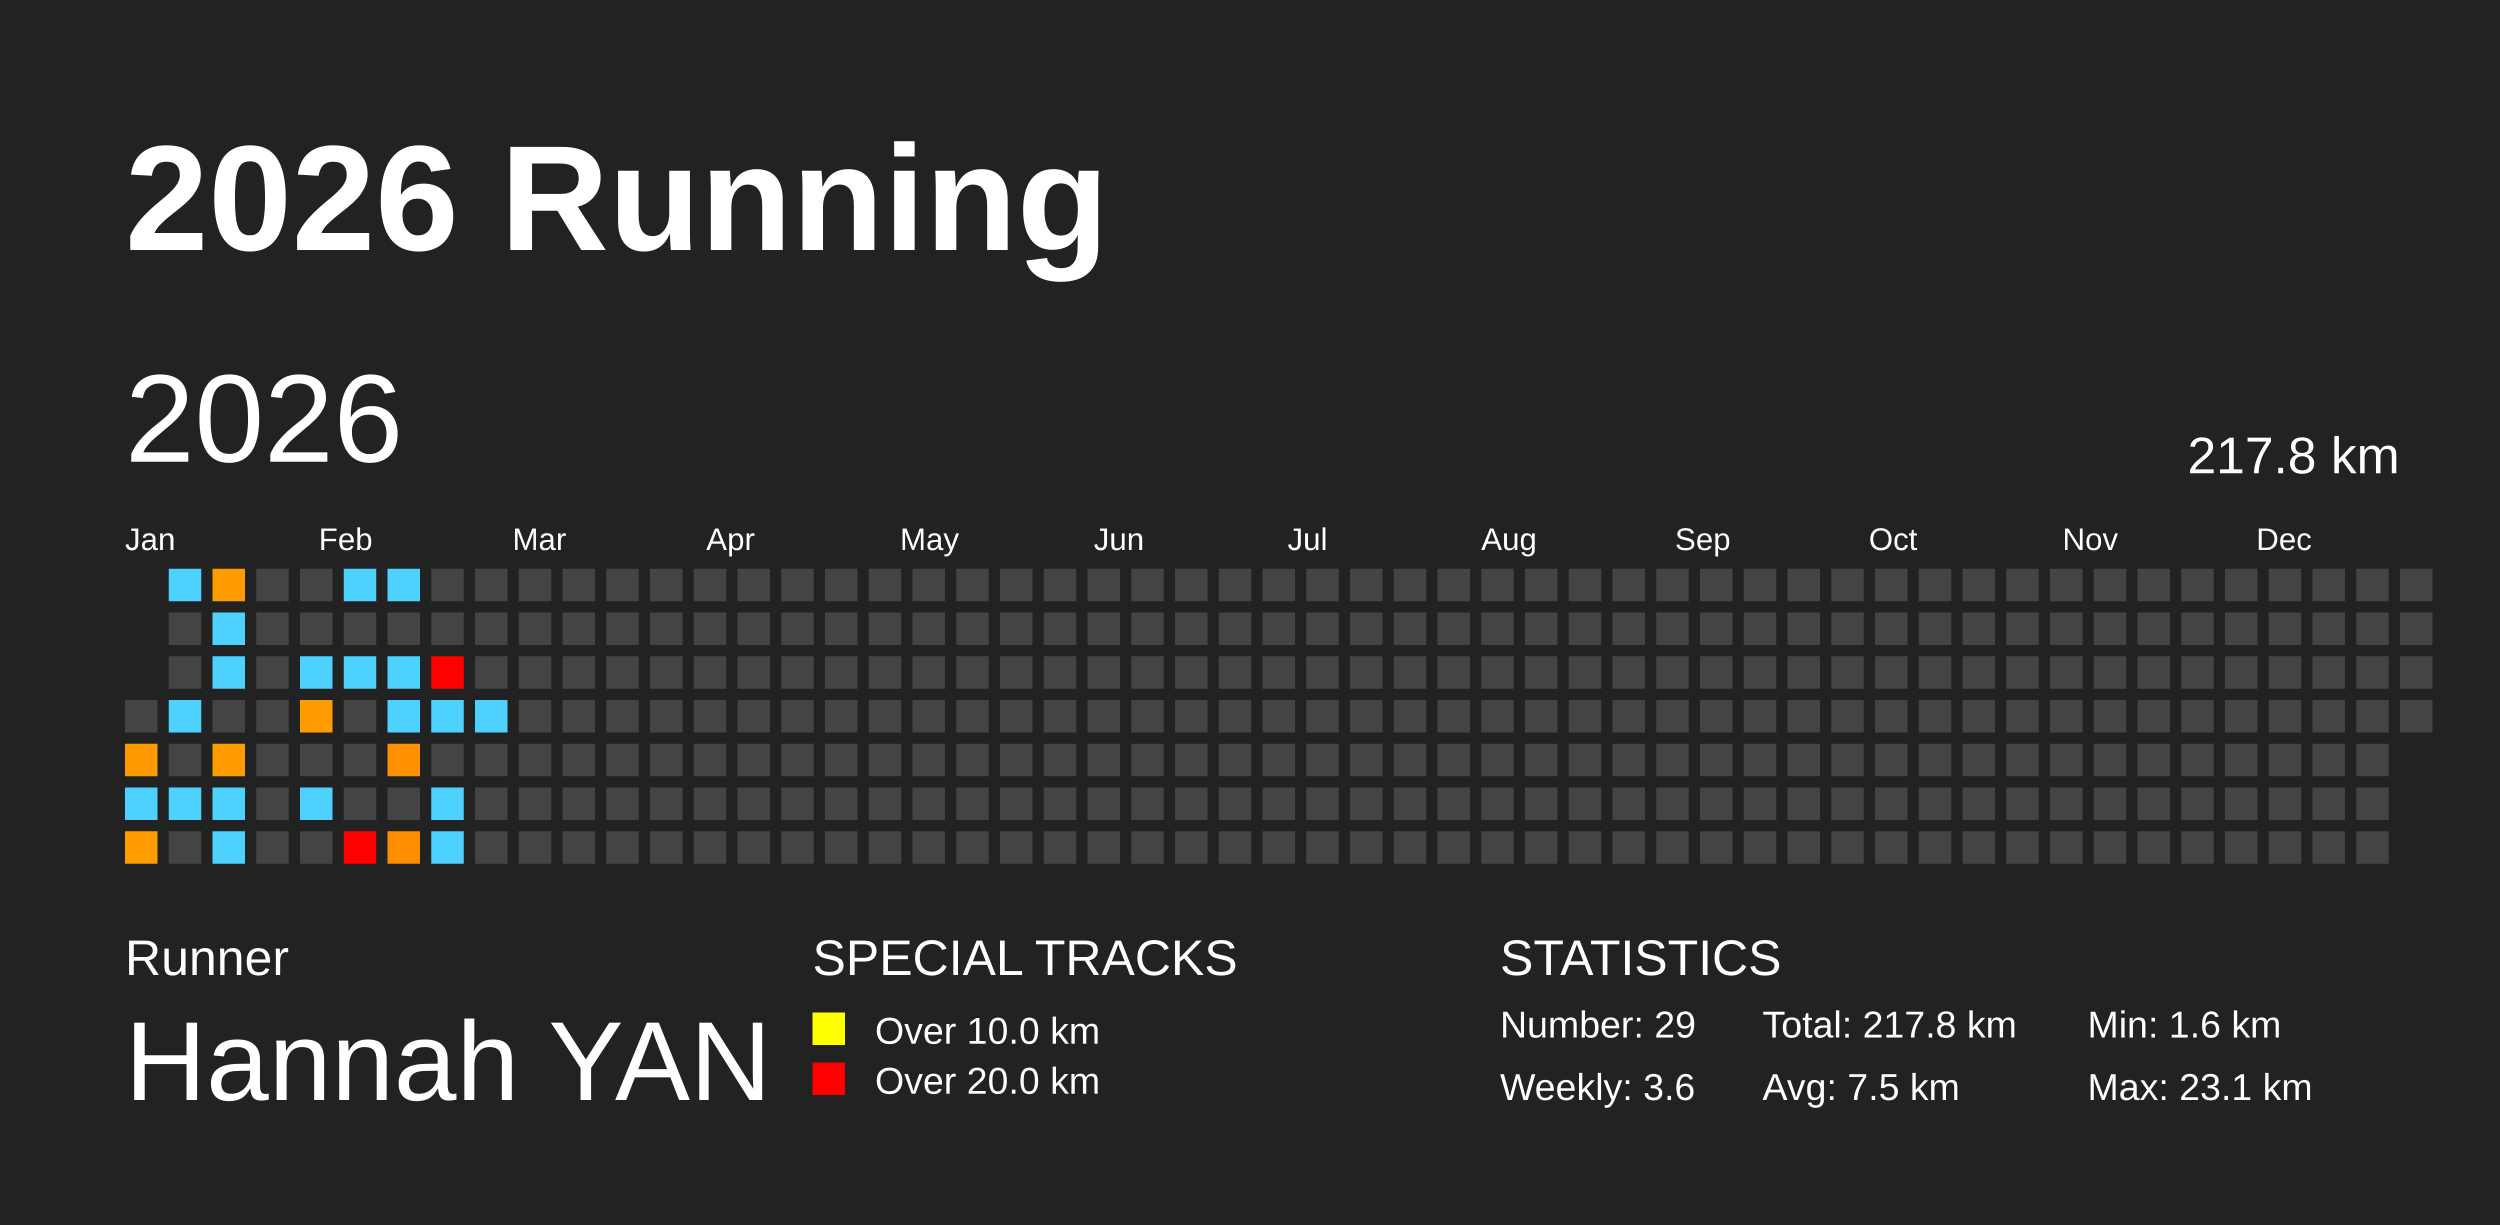
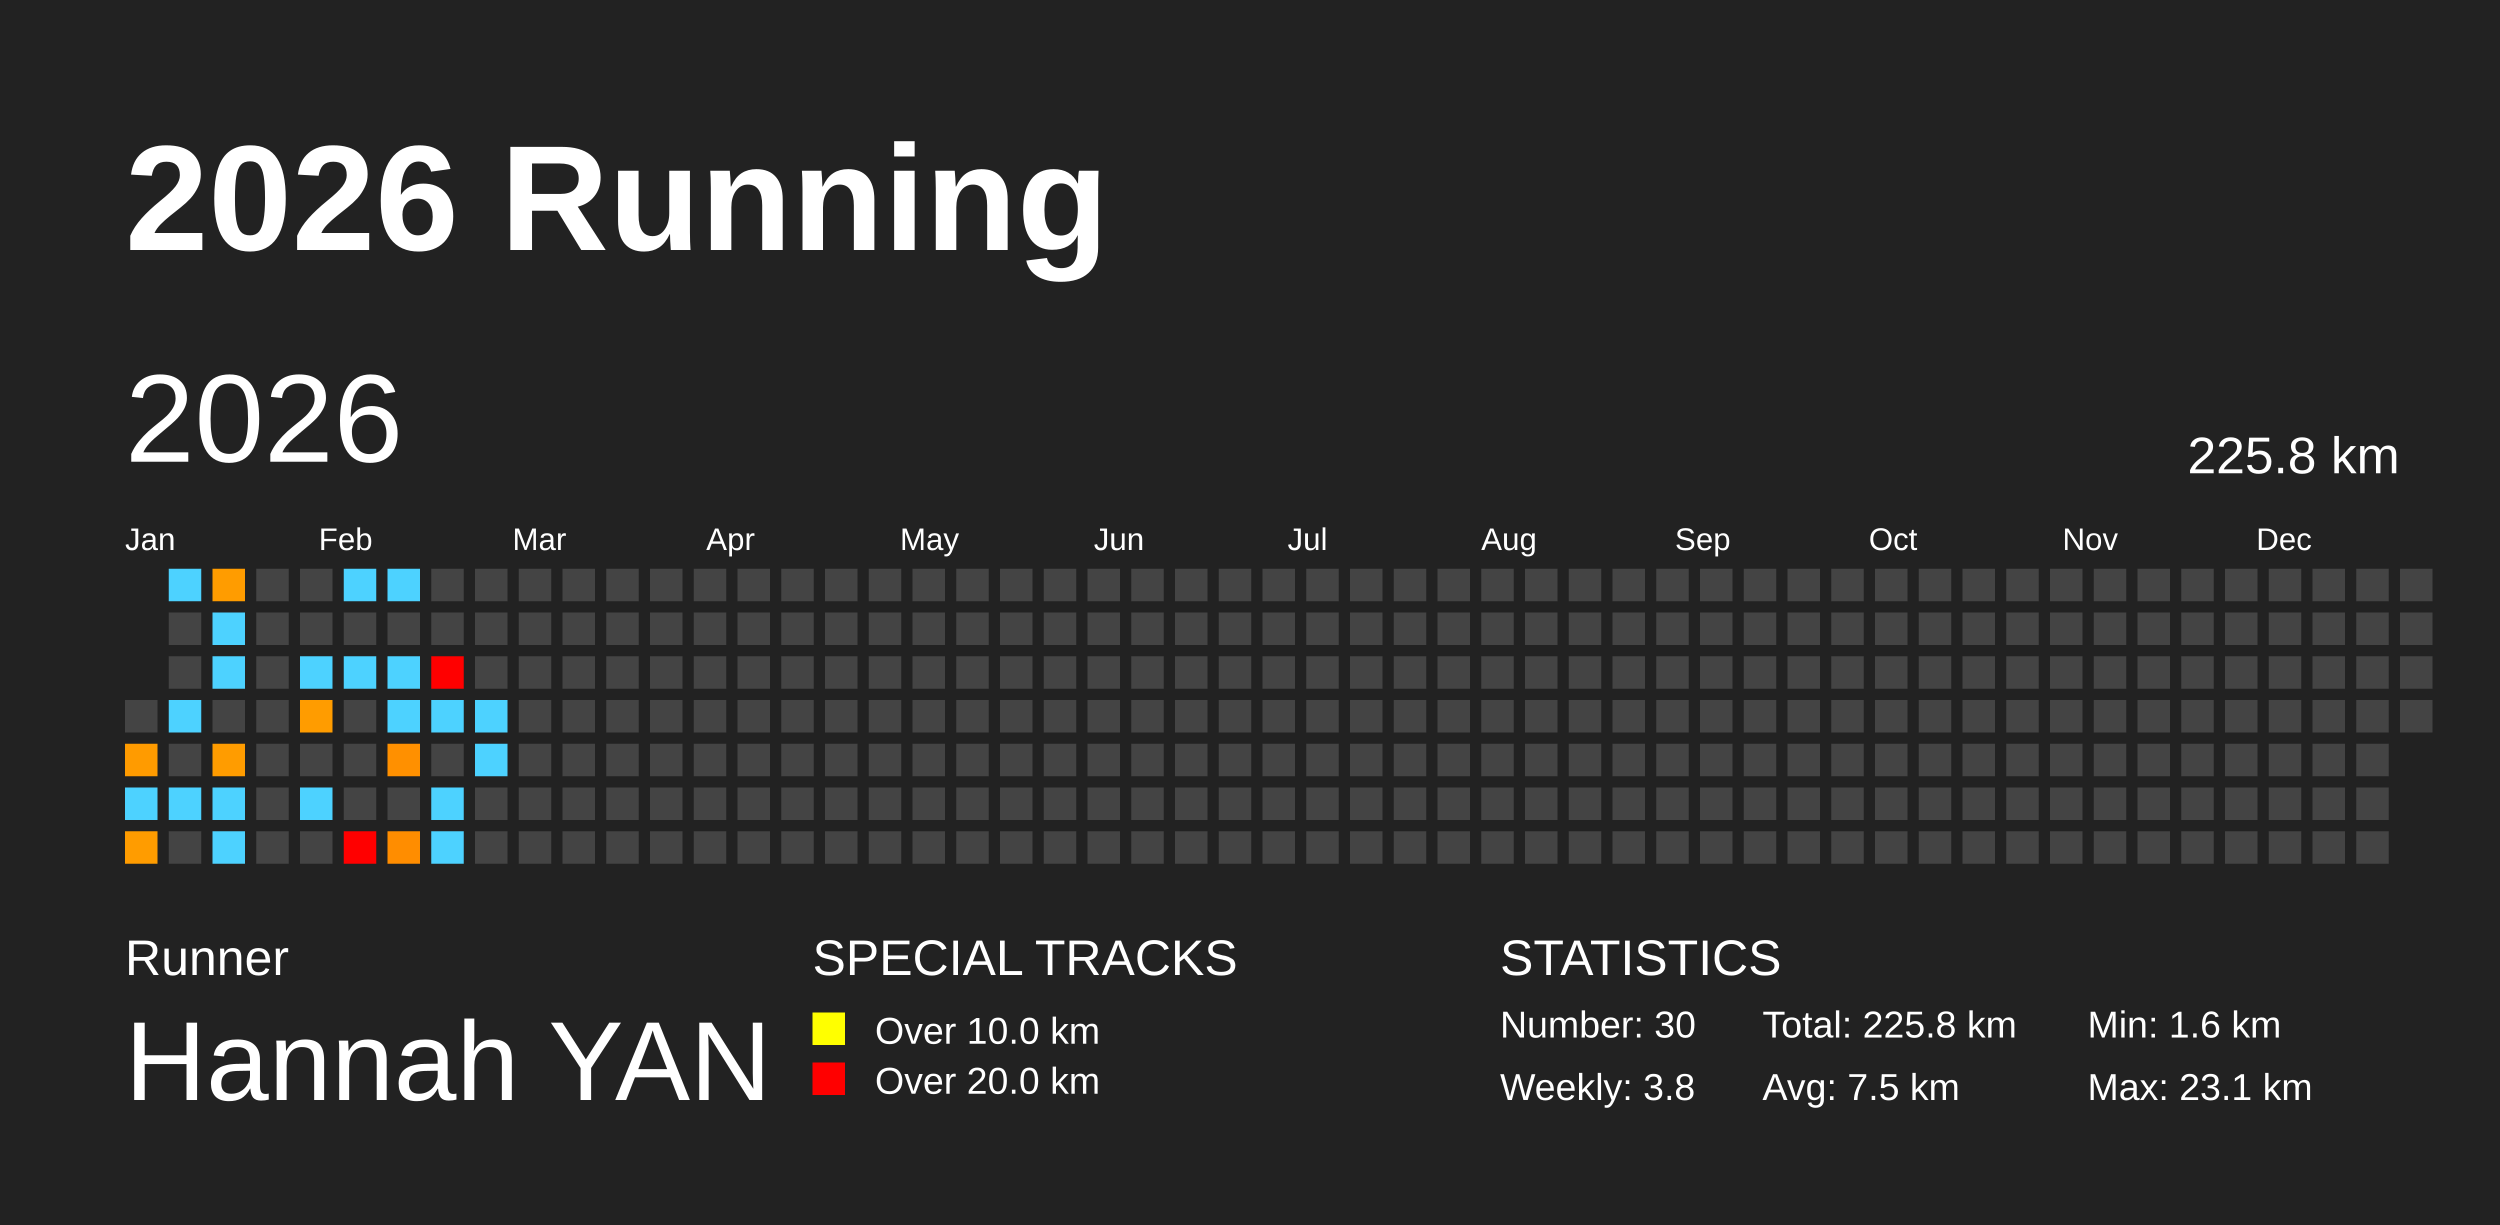
<svg xmlns="http://www.w3.org/2000/svg" baseProfile="full" height="98mm" version="1.1" viewBox="0,0,200,98" width="200mm">
  <defs />
  <rect fill="#222222" height="98" width="200" x="0" y="0" />
  <text fill="#FFFFFF" style="font-size:12px; font-family:Arial; font-weight:bold;" x="10" y="20">2026 Running</text>
  <text fill="#FFFFFF" style="font-size:4px; font-family:Arial" x="10" y="78">Runner</text>
  <text fill="#FFFFFF" style="font-size:9px; font-family:Arial" x="10" y="88">Hannah YAN</text>
  <text fill="#FFFFFF" style="font-size:4px; font-family:Arial" x="65" y="78">SPECIAL TRACKS</text>
  <rect fill="yellow" height="2.6" width="2.6" x="65" y="81" />
  <text fill="#FFFFFF" style="font-size:3px; font-family:Arial" x="70" y="83.5">Over 10.0 km</text>
  <rect fill="red" height="2.6" width="2.6" x="65" y="85" />
  <text fill="#FFFFFF" style="font-size:3px; font-family:Arial" x="70" y="87.5">Over 20.0 km</text>
  <text fill="#FFFFFF" style="font-size:4px; font-family:Arial" x="120" y="78">STATISTICS</text>
-   <text fill="#FFFFFF" style="font-size:3px; font-family:Arial" x="120" y="83">Number: 29</text>
-   <text fill="#FFFFFF" style="font-size:3px; font-family:Arial" x="120" y="88">Weekly: 3.6</text>
-   <text fill="#FFFFFF" style="font-size:3px; font-family:Arial" x="141" y="83">Total: 217.8 km</text>
+   <text fill="#FFFFFF" style="font-size:3px; font-family:Arial" x="120" y="83">Number: 30</text>
+   <text fill="#FFFFFF" style="font-size:3px; font-family:Arial" x="120" y="88">Weekly: 3.8</text>
+   <text fill="#FFFFFF" style="font-size:3px; font-family:Arial" x="141" y="83">Total: 225.8 km</text>
  <text fill="#FFFFFF" style="font-size:3px; font-family:Arial" x="141" y="88">Avg: 7.5 km</text>
  <text fill="#FFFFFF" style="font-size:3px; font-family:Arial" x="167" y="83">Min: 1.6 km</text>
  <text fill="#FFFFFF" style="font-size:3px; font-family:Arial" x="167" y="88">Max: 23.1 km</text>
  <text dominant-baseline="hanging" fill="#FFFFFF" style="font-size:10.0px; font-family:Arial;" x="10" y="30">2026</text>
-   <text dominant-baseline="hanging" fill="#FFFFFF" style="font-size:4.125px; font-family:Arial;" x="175" y="35">217.8 km</text>
+   <text dominant-baseline="hanging" fill="#FFFFFF" style="font-size:4.125px; font-family:Arial;" x="175" y="35">225.8 km</text>
  <text fill="#FFFFFF" style="font-size:2.5px; font-family:Arial" x="10.0" y="44">Jan</text>
  <text fill="#FFFFFF" style="font-size:2.5px; font-family:Arial" x="25.5" y="44">Feb</text>
  <text fill="#FFFFFF" style="font-size:2.5px; font-family:Arial" x="41.0" y="44">Mar</text>
  <text fill="#FFFFFF" style="font-size:2.5px; font-family:Arial" x="56.5" y="44">Apr</text>
  <text fill="#FFFFFF" style="font-size:2.5px; font-family:Arial" x="72.0" y="44">May</text>
  <text fill="#FFFFFF" style="font-size:2.5px; font-family:Arial" x="87.5" y="44">Jun</text>
  <text fill="#FFFFFF" style="font-size:2.5px; font-family:Arial" x="103.0" y="44">Jul</text>
  <text fill="#FFFFFF" style="font-size:2.5px; font-family:Arial" x="118.5" y="44">Aug</text>
  <text fill="#FFFFFF" style="font-size:2.5px; font-family:Arial" x="134.0" y="44">Sep</text>
  <text fill="#FFFFFF" style="font-size:2.5px; font-family:Arial" x="149.5" y="44">Oct</text>
  <text fill="#FFFFFF" style="font-size:2.5px; font-family:Arial" x="165.0" y="44">Nov</text>
  <text fill="#FFFFFF" style="font-size:2.5px; font-family:Arial" x="180.5" y="44">Dec</text>
  <rect fill="#444444" height="2.6" width="2.6" x="10.0" y="56.0" />
  <rect fill="#ff9b00" height="2.6" width="2.6" x="10.0" y="59.5" />
  <rect fill="#4dd2ff" height="2.6" width="2.6" x="10.0" y="63.0" />
  <rect fill="#ff9c00" height="2.6" width="2.6" x="10.0" y="66.5" />
  <rect fill="#4dd2ff" height="2.6" width="2.6" x="13.5" y="45.5" />
  <rect fill="#444444" height="2.6" width="2.6" x="13.5" y="49.0" />
  <rect fill="#444444" height="2.6" width="2.6" x="13.5" y="52.5" />
  <rect fill="#4dd2ff" height="2.6" width="2.6" x="13.5" y="56.0" />
  <rect fill="#444444" height="2.6" width="2.6" x="13.5" y="59.5" />
  <rect fill="#4dd2ff" height="2.6" width="2.6" x="13.5" y="63.0" />
  <rect fill="#444444" height="2.6" width="2.6" x="13.5" y="66.5" />
  <rect fill="#ff9c00" height="2.6" width="2.6" x="17.0" y="45.5" />
  <rect fill="#4dd2ff" height="2.6" width="2.6" x="17.0" y="49.0" />
  <rect fill="#4dd2ff" height="2.6" width="2.6" x="17.0" y="52.5" />
  <rect fill="#444444" height="2.6" width="2.6" x="17.0" y="56.0" />
  <rect fill="#ff9c00" height="2.6" width="2.6" x="17.0" y="59.5" />
  <rect fill="#4dd2ff" height="2.6" width="2.6" x="17.0" y="63.0" />
  <rect fill="#4dd2ff" height="2.6" width="2.6" x="17.0" y="66.5" />
  <rect fill="#444444" height="2.6" width="2.6" x="20.5" y="45.5" />
  <rect fill="#444444" height="2.6" width="2.6" x="20.5" y="49.0" />
  <rect fill="#444444" height="2.6" width="2.6" x="20.5" y="52.5" />
  <rect fill="#444444" height="2.6" width="2.6" x="20.5" y="56.0" />
  <rect fill="#444444" height="2.6" width="2.6" x="20.5" y="59.5" />
  <rect fill="#444444" height="2.6" width="2.6" x="20.5" y="63.0" />
  <rect fill="#444444" height="2.6" width="2.6" x="20.5" y="66.5" />
  <rect fill="#444444" height="2.6" width="2.6" x="24.0" y="45.5" />
  <rect fill="#444444" height="2.6" width="2.6" x="24.0" y="49.0" />
  <rect fill="#4dd2ff" height="2.6" width="2.6" x="24.0" y="52.5" />
  <rect fill="#ff9c00" height="2.6" width="2.6" x="24.0" y="56.0" />
  <rect fill="#444444" height="2.6" width="2.6" x="24.0" y="59.5" />
  <rect fill="#4dd2ff" height="2.6" width="2.6" x="24.0" y="63.0" />
  <rect fill="#444444" height="2.6" width="2.6" x="24.0" y="66.5" />
  <rect fill="#4dd2ff" height="2.6" width="2.6" x="27.5" y="45.5" />
  <rect fill="#444444" height="2.6" width="2.6" x="27.5" y="49.0" />
  <rect fill="#4dd2ff" height="2.6" width="2.6" x="27.5" y="52.5" />
  <rect fill="#444444" height="2.6" width="2.6" x="27.5" y="56.0" />
  <rect fill="#444444" height="2.6" width="2.6" x="27.5" y="59.5" />
  <rect fill="#444444" height="2.6" width="2.6" x="27.5" y="63.0" />
  <rect fill="red" height="2.6" width="2.6" x="27.5" y="66.5" />
  <rect fill="#4dd2ff" height="2.6" width="2.6" x="31.0" y="45.5" />
  <rect fill="#444444" height="2.6" width="2.6" x="31.0" y="49.0" />
  <rect fill="#4dd2ff" height="2.6" width="2.6" x="31.0" y="52.5" />
  <rect fill="#4dd2ff" height="2.6" width="2.6" x="31.0" y="56.0" />
  <rect fill="#ff9000" height="2.6" width="2.6" x="31.0" y="59.5" />
  <rect fill="#444444" height="2.6" width="2.6" x="31.0" y="63.0" />
  <rect fill="#ff8d00" height="2.6" width="2.6" x="31.0" y="66.5" />
  <rect fill="#444444" height="2.6" width="2.6" x="34.5" y="45.5" />
  <rect fill="#444444" height="2.6" width="2.6" x="34.5" y="49.0" />
  <rect fill="red" height="2.6" width="2.6" x="34.5" y="52.5" />
  <rect fill="#4dd2ff" height="2.6" width="2.6" x="34.5" y="56.0" />
  <rect fill="#444444" height="2.6" width="2.6" x="34.5" y="59.5" />
  <rect fill="#4dd2ff" height="2.6" width="2.6" x="34.5" y="63.0" />
  <rect fill="#4dd2ff" height="2.6" width="2.6" x="34.5" y="66.5" />
  <rect fill="#444444" height="2.6" width="2.6" x="38.0" y="45.5" />
  <rect fill="#444444" height="2.6" width="2.6" x="38.0" y="49.0" />
  <rect fill="#444444" height="2.6" width="2.6" x="38.0" y="52.5" />
  <rect fill="#4dd2ff" height="2.6" width="2.6" x="38.0" y="56.0" />
-   <rect fill="#444444" height="2.6" width="2.6" x="38.0" y="59.5" />
+   <rect fill="#4dd2ff" height="2.6" width="2.6" x="38.0" y="59.5" />
  <rect fill="#444444" height="2.6" width="2.6" x="38.0" y="63.0" />
  <rect fill="#444444" height="2.6" width="2.6" x="38.0" y="66.5" />
  <rect fill="#444444" height="2.6" width="2.6" x="41.5" y="45.5" />
  <rect fill="#444444" height="2.6" width="2.6" x="41.5" y="49.0" />
  <rect fill="#444444" height="2.6" width="2.6" x="41.5" y="52.5" />
  <rect fill="#444444" height="2.6" width="2.6" x="41.5" y="56.0" />
  <rect fill="#444444" height="2.6" width="2.6" x="41.5" y="59.5" />
  <rect fill="#444444" height="2.6" width="2.6" x="41.5" y="63.0" />
  <rect fill="#444444" height="2.6" width="2.6" x="41.5" y="66.5" />
  <rect fill="#444444" height="2.6" width="2.6" x="45.0" y="45.5" />
  <rect fill="#444444" height="2.6" width="2.6" x="45.0" y="49.0" />
  <rect fill="#444444" height="2.6" width="2.6" x="45.0" y="52.5" />
  <rect fill="#444444" height="2.6" width="2.6" x="45.0" y="56.0" />
  <rect fill="#444444" height="2.6" width="2.6" x="45.0" y="59.5" />
  <rect fill="#444444" height="2.6" width="2.6" x="45.0" y="63.0" />
  <rect fill="#444444" height="2.6" width="2.6" x="45.0" y="66.5" />
  <rect fill="#444444" height="2.6" width="2.6" x="48.5" y="45.5" />
  <rect fill="#444444" height="2.6" width="2.6" x="48.5" y="49.0" />
  <rect fill="#444444" height="2.6" width="2.6" x="48.5" y="52.5" />
  <rect fill="#444444" height="2.6" width="2.6" x="48.5" y="56.0" />
  <rect fill="#444444" height="2.6" width="2.6" x="48.5" y="59.5" />
  <rect fill="#444444" height="2.6" width="2.6" x="48.5" y="63.0" />
  <rect fill="#444444" height="2.6" width="2.6" x="48.5" y="66.5" />
  <rect fill="#444444" height="2.6" width="2.6" x="52.0" y="45.5" />
  <rect fill="#444444" height="2.6" width="2.6" x="52.0" y="49.0" />
  <rect fill="#444444" height="2.6" width="2.6" x="52.0" y="52.5" />
  <rect fill="#444444" height="2.6" width="2.6" x="52.0" y="56.0" />
  <rect fill="#444444" height="2.6" width="2.6" x="52.0" y="59.5" />
  <rect fill="#444444" height="2.6" width="2.6" x="52.0" y="63.0" />
  <rect fill="#444444" height="2.6" width="2.6" x="52.0" y="66.5" />
  <rect fill="#444444" height="2.6" width="2.6" x="55.5" y="45.5" />
  <rect fill="#444444" height="2.6" width="2.6" x="55.5" y="49.0" />
  <rect fill="#444444" height="2.6" width="2.6" x="55.5" y="52.5" />
  <rect fill="#444444" height="2.6" width="2.6" x="55.5" y="56.0" />
  <rect fill="#444444" height="2.6" width="2.6" x="55.5" y="59.5" />
  <rect fill="#444444" height="2.6" width="2.6" x="55.5" y="63.0" />
  <rect fill="#444444" height="2.6" width="2.6" x="55.5" y="66.5" />
  <rect fill="#444444" height="2.6" width="2.6" x="59.0" y="45.5" />
  <rect fill="#444444" height="2.6" width="2.6" x="59.0" y="49.0" />
  <rect fill="#444444" height="2.6" width="2.6" x="59.0" y="52.5" />
  <rect fill="#444444" height="2.6" width="2.6" x="59.0" y="56.0" />
  <rect fill="#444444" height="2.6" width="2.6" x="59.0" y="59.5" />
  <rect fill="#444444" height="2.6" width="2.6" x="59.0" y="63.0" />
  <rect fill="#444444" height="2.6" width="2.6" x="59.0" y="66.5" />
  <rect fill="#444444" height="2.6" width="2.6" x="62.5" y="45.5" />
  <rect fill="#444444" height="2.6" width="2.6" x="62.5" y="49.0" />
  <rect fill="#444444" height="2.6" width="2.6" x="62.5" y="52.5" />
  <rect fill="#444444" height="2.6" width="2.6" x="62.5" y="56.0" />
  <rect fill="#444444" height="2.6" width="2.6" x="62.5" y="59.5" />
  <rect fill="#444444" height="2.6" width="2.6" x="62.5" y="63.0" />
  <rect fill="#444444" height="2.6" width="2.6" x="62.5" y="66.5" />
  <rect fill="#444444" height="2.6" width="2.6" x="66.0" y="45.5" />
  <rect fill="#444444" height="2.6" width="2.6" x="66.0" y="49.0" />
  <rect fill="#444444" height="2.6" width="2.6" x="66.0" y="52.5" />
  <rect fill="#444444" height="2.6" width="2.6" x="66.0" y="56.0" />
  <rect fill="#444444" height="2.6" width="2.6" x="66.0" y="59.5" />
  <rect fill="#444444" height="2.6" width="2.6" x="66.0" y="63.0" />
  <rect fill="#444444" height="2.6" width="2.6" x="66.0" y="66.5" />
  <rect fill="#444444" height="2.6" width="2.6" x="69.5" y="45.5" />
  <rect fill="#444444" height="2.6" width="2.6" x="69.5" y="49.0" />
  <rect fill="#444444" height="2.6" width="2.6" x="69.5" y="52.5" />
  <rect fill="#444444" height="2.6" width="2.6" x="69.5" y="56.0" />
  <rect fill="#444444" height="2.6" width="2.6" x="69.5" y="59.5" />
  <rect fill="#444444" height="2.6" width="2.6" x="69.5" y="63.0" />
  <rect fill="#444444" height="2.6" width="2.6" x="69.5" y="66.5" />
  <rect fill="#444444" height="2.6" width="2.6" x="73.0" y="45.5" />
  <rect fill="#444444" height="2.6" width="2.6" x="73.0" y="49.0" />
  <rect fill="#444444" height="2.6" width="2.6" x="73.0" y="52.5" />
  <rect fill="#444444" height="2.6" width="2.6" x="73.0" y="56.0" />
  <rect fill="#444444" height="2.6" width="2.6" x="73.0" y="59.5" />
  <rect fill="#444444" height="2.6" width="2.6" x="73.0" y="63.0" />
  <rect fill="#444444" height="2.6" width="2.6" x="73.0" y="66.5" />
  <rect fill="#444444" height="2.6" width="2.6" x="76.5" y="45.5" />
  <rect fill="#444444" height="2.6" width="2.6" x="76.5" y="49.0" />
  <rect fill="#444444" height="2.6" width="2.6" x="76.5" y="52.5" />
  <rect fill="#444444" height="2.6" width="2.6" x="76.5" y="56.0" />
  <rect fill="#444444" height="2.6" width="2.6" x="76.5" y="59.5" />
  <rect fill="#444444" height="2.6" width="2.6" x="76.5" y="63.0" />
  <rect fill="#444444" height="2.6" width="2.6" x="76.5" y="66.5" />
  <rect fill="#444444" height="2.6" width="2.6" x="80.0" y="45.5" />
  <rect fill="#444444" height="2.6" width="2.6" x="80.0" y="49.0" />
  <rect fill="#444444" height="2.6" width="2.6" x="80.0" y="52.5" />
  <rect fill="#444444" height="2.6" width="2.6" x="80.0" y="56.0" />
  <rect fill="#444444" height="2.6" width="2.6" x="80.0" y="59.5" />
  <rect fill="#444444" height="2.6" width="2.6" x="80.0" y="63.0" />
  <rect fill="#444444" height="2.6" width="2.6" x="80.0" y="66.5" />
  <rect fill="#444444" height="2.6" width="2.6" x="83.5" y="45.5" />
  <rect fill="#444444" height="2.6" width="2.6" x="83.5" y="49.0" />
  <rect fill="#444444" height="2.6" width="2.6" x="83.5" y="52.5" />
  <rect fill="#444444" height="2.6" width="2.6" x="83.5" y="56.0" />
  <rect fill="#444444" height="2.6" width="2.6" x="83.5" y="59.5" />
  <rect fill="#444444" height="2.6" width="2.6" x="83.5" y="63.0" />
  <rect fill="#444444" height="2.6" width="2.6" x="83.5" y="66.5" />
  <rect fill="#444444" height="2.6" width="2.6" x="87.0" y="45.5" />
  <rect fill="#444444" height="2.6" width="2.6" x="87.0" y="49.0" />
  <rect fill="#444444" height="2.6" width="2.6" x="87.0" y="52.5" />
  <rect fill="#444444" height="2.6" width="2.6" x="87.0" y="56.0" />
  <rect fill="#444444" height="2.6" width="2.6" x="87.0" y="59.5" />
  <rect fill="#444444" height="2.6" width="2.6" x="87.0" y="63.0" />
  <rect fill="#444444" height="2.6" width="2.6" x="87.0" y="66.5" />
  <rect fill="#444444" height="2.6" width="2.6" x="90.5" y="45.5" />
  <rect fill="#444444" height="2.6" width="2.6" x="90.5" y="49.0" />
  <rect fill="#444444" height="2.6" width="2.6" x="90.5" y="52.5" />
  <rect fill="#444444" height="2.6" width="2.6" x="90.5" y="56.0" />
  <rect fill="#444444" height="2.6" width="2.6" x="90.5" y="59.5" />
  <rect fill="#444444" height="2.6" width="2.6" x="90.5" y="63.0" />
  <rect fill="#444444" height="2.6" width="2.6" x="90.5" y="66.5" />
  <rect fill="#444444" height="2.6" width="2.6" x="94.0" y="45.5" />
  <rect fill="#444444" height="2.6" width="2.6" x="94.0" y="49.0" />
  <rect fill="#444444" height="2.6" width="2.6" x="94.0" y="52.5" />
  <rect fill="#444444" height="2.6" width="2.6" x="94.0" y="56.0" />
  <rect fill="#444444" height="2.6" width="2.6" x="94.0" y="59.5" />
  <rect fill="#444444" height="2.6" width="2.6" x="94.0" y="63.0" />
  <rect fill="#444444" height="2.6" width="2.6" x="94.0" y="66.5" />
  <rect fill="#444444" height="2.6" width="2.6" x="97.5" y="45.5" />
  <rect fill="#444444" height="2.6" width="2.6" x="97.5" y="49.0" />
  <rect fill="#444444" height="2.6" width="2.6" x="97.5" y="52.5" />
  <rect fill="#444444" height="2.6" width="2.6" x="97.5" y="56.0" />
  <rect fill="#444444" height="2.6" width="2.6" x="97.5" y="59.5" />
  <rect fill="#444444" height="2.6" width="2.6" x="97.5" y="63.0" />
  <rect fill="#444444" height="2.6" width="2.6" x="97.5" y="66.5" />
  <rect fill="#444444" height="2.6" width="2.6" x="101.0" y="45.5" />
  <rect fill="#444444" height="2.6" width="2.6" x="101.0" y="49.0" />
  <rect fill="#444444" height="2.6" width="2.6" x="101.0" y="52.5" />
  <rect fill="#444444" height="2.6" width="2.6" x="101.0" y="56.0" />
  <rect fill="#444444" height="2.6" width="2.6" x="101.0" y="59.5" />
  <rect fill="#444444" height="2.6" width="2.6" x="101.0" y="63.0" />
  <rect fill="#444444" height="2.6" width="2.6" x="101.0" y="66.5" />
  <rect fill="#444444" height="2.6" width="2.6" x="104.5" y="45.5" />
  <rect fill="#444444" height="2.6" width="2.6" x="104.5" y="49.0" />
  <rect fill="#444444" height="2.6" width="2.6" x="104.5" y="52.5" />
  <rect fill="#444444" height="2.6" width="2.6" x="104.5" y="56.0" />
  <rect fill="#444444" height="2.6" width="2.6" x="104.5" y="59.5" />
  <rect fill="#444444" height="2.6" width="2.6" x="104.5" y="63.0" />
  <rect fill="#444444" height="2.6" width="2.6" x="104.5" y="66.5" />
  <rect fill="#444444" height="2.6" width="2.6" x="108.0" y="45.5" />
  <rect fill="#444444" height="2.6" width="2.6" x="108.0" y="49.0" />
  <rect fill="#444444" height="2.6" width="2.6" x="108.0" y="52.5" />
  <rect fill="#444444" height="2.6" width="2.6" x="108.0" y="56.0" />
  <rect fill="#444444" height="2.6" width="2.6" x="108.0" y="59.5" />
  <rect fill="#444444" height="2.6" width="2.6" x="108.0" y="63.0" />
  <rect fill="#444444" height="2.6" width="2.6" x="108.0" y="66.5" />
  <rect fill="#444444" height="2.6" width="2.6" x="111.5" y="45.5" />
  <rect fill="#444444" height="2.6" width="2.6" x="111.5" y="49.0" />
  <rect fill="#444444" height="2.6" width="2.6" x="111.5" y="52.5" />
  <rect fill="#444444" height="2.6" width="2.6" x="111.5" y="56.0" />
  <rect fill="#444444" height="2.6" width="2.6" x="111.5" y="59.5" />
  <rect fill="#444444" height="2.6" width="2.6" x="111.5" y="63.0" />
  <rect fill="#444444" height="2.6" width="2.6" x="111.5" y="66.5" />
  <rect fill="#444444" height="2.6" width="2.6" x="115.0" y="45.5" />
  <rect fill="#444444" height="2.6" width="2.6" x="115.0" y="49.0" />
  <rect fill="#444444" height="2.6" width="2.6" x="115.0" y="52.5" />
  <rect fill="#444444" height="2.6" width="2.6" x="115.0" y="56.0" />
  <rect fill="#444444" height="2.6" width="2.6" x="115.0" y="59.5" />
  <rect fill="#444444" height="2.6" width="2.6" x="115.0" y="63.0" />
  <rect fill="#444444" height="2.6" width="2.6" x="115.0" y="66.5" />
  <rect fill="#444444" height="2.6" width="2.6" x="118.5" y="45.5" />
  <rect fill="#444444" height="2.6" width="2.6" x="118.5" y="49.0" />
  <rect fill="#444444" height="2.6" width="2.6" x="118.5" y="52.5" />
  <rect fill="#444444" height="2.6" width="2.6" x="118.5" y="56.0" />
  <rect fill="#444444" height="2.6" width="2.6" x="118.5" y="59.5" />
  <rect fill="#444444" height="2.6" width="2.6" x="118.5" y="63.0" />
  <rect fill="#444444" height="2.6" width="2.6" x="118.5" y="66.5" />
  <rect fill="#444444" height="2.6" width="2.6" x="122.0" y="45.5" />
  <rect fill="#444444" height="2.6" width="2.6" x="122.0" y="49.0" />
  <rect fill="#444444" height="2.6" width="2.6" x="122.0" y="52.5" />
  <rect fill="#444444" height="2.6" width="2.6" x="122.0" y="56.0" />
  <rect fill="#444444" height="2.6" width="2.6" x="122.0" y="59.5" />
  <rect fill="#444444" height="2.6" width="2.6" x="122.0" y="63.0" />
  <rect fill="#444444" height="2.6" width="2.6" x="122.0" y="66.5" />
  <rect fill="#444444" height="2.6" width="2.6" x="125.5" y="45.5" />
  <rect fill="#444444" height="2.6" width="2.6" x="125.5" y="49.0" />
  <rect fill="#444444" height="2.6" width="2.6" x="125.5" y="52.5" />
  <rect fill="#444444" height="2.6" width="2.6" x="125.5" y="56.0" />
  <rect fill="#444444" height="2.6" width="2.6" x="125.5" y="59.5" />
  <rect fill="#444444" height="2.6" width="2.6" x="125.5" y="63.0" />
  <rect fill="#444444" height="2.6" width="2.6" x="125.5" y="66.5" />
  <rect fill="#444444" height="2.6" width="2.6" x="129.0" y="45.5" />
  <rect fill="#444444" height="2.6" width="2.6" x="129.0" y="49.0" />
  <rect fill="#444444" height="2.6" width="2.6" x="129.0" y="52.5" />
  <rect fill="#444444" height="2.6" width="2.6" x="129.0" y="56.0" />
  <rect fill="#444444" height="2.6" width="2.6" x="129.0" y="59.5" />
  <rect fill="#444444" height="2.6" width="2.6" x="129.0" y="63.0" />
  <rect fill="#444444" height="2.6" width="2.6" x="129.0" y="66.5" />
  <rect fill="#444444" height="2.6" width="2.6" x="132.5" y="45.5" />
  <rect fill="#444444" height="2.6" width="2.6" x="132.5" y="49.0" />
  <rect fill="#444444" height="2.6" width="2.6" x="132.5" y="52.5" />
  <rect fill="#444444" height="2.6" width="2.6" x="132.5" y="56.0" />
  <rect fill="#444444" height="2.6" width="2.6" x="132.5" y="59.5" />
  <rect fill="#444444" height="2.6" width="2.6" x="132.5" y="63.0" />
  <rect fill="#444444" height="2.6" width="2.6" x="132.5" y="66.5" />
  <rect fill="#444444" height="2.6" width="2.6" x="136.0" y="45.5" />
  <rect fill="#444444" height="2.6" width="2.6" x="136.0" y="49.0" />
  <rect fill="#444444" height="2.6" width="2.6" x="136.0" y="52.5" />
  <rect fill="#444444" height="2.6" width="2.6" x="136.0" y="56.0" />
  <rect fill="#444444" height="2.6" width="2.6" x="136.0" y="59.5" />
  <rect fill="#444444" height="2.6" width="2.6" x="136.0" y="63.0" />
  <rect fill="#444444" height="2.6" width="2.6" x="136.0" y="66.5" />
  <rect fill="#444444" height="2.6" width="2.6" x="139.5" y="45.5" />
  <rect fill="#444444" height="2.6" width="2.6" x="139.5" y="49.0" />
  <rect fill="#444444" height="2.6" width="2.6" x="139.5" y="52.5" />
  <rect fill="#444444" height="2.6" width="2.6" x="139.5" y="56.0" />
  <rect fill="#444444" height="2.6" width="2.6" x="139.5" y="59.5" />
  <rect fill="#444444" height="2.6" width="2.6" x="139.5" y="63.0" />
  <rect fill="#444444" height="2.6" width="2.6" x="139.5" y="66.5" />
  <rect fill="#444444" height="2.6" width="2.6" x="143.0" y="45.5" />
  <rect fill="#444444" height="2.6" width="2.6" x="143.0" y="49.0" />
  <rect fill="#444444" height="2.6" width="2.6" x="143.0" y="52.5" />
  <rect fill="#444444" height="2.6" width="2.6" x="143.0" y="56.0" />
  <rect fill="#444444" height="2.6" width="2.6" x="143.0" y="59.5" />
  <rect fill="#444444" height="2.6" width="2.6" x="143.0" y="63.0" />
  <rect fill="#444444" height="2.6" width="2.6" x="143.0" y="66.5" />
  <rect fill="#444444" height="2.6" width="2.6" x="146.5" y="45.5" />
  <rect fill="#444444" height="2.6" width="2.6" x="146.5" y="49.0" />
  <rect fill="#444444" height="2.6" width="2.6" x="146.5" y="52.5" />
  <rect fill="#444444" height="2.6" width="2.6" x="146.5" y="56.0" />
  <rect fill="#444444" height="2.6" width="2.6" x="146.5" y="59.5" />
  <rect fill="#444444" height="2.6" width="2.6" x="146.5" y="63.0" />
  <rect fill="#444444" height="2.6" width="2.6" x="146.5" y="66.5" />
  <rect fill="#444444" height="2.6" width="2.6" x="150.0" y="45.5" />
  <rect fill="#444444" height="2.6" width="2.6" x="150.0" y="49.0" />
  <rect fill="#444444" height="2.6" width="2.6" x="150.0" y="52.5" />
  <rect fill="#444444" height="2.6" width="2.6" x="150.0" y="56.0" />
  <rect fill="#444444" height="2.6" width="2.6" x="150.0" y="59.5" />
  <rect fill="#444444" height="2.6" width="2.6" x="150.0" y="63.0" />
  <rect fill="#444444" height="2.6" width="2.6" x="150.0" y="66.5" />
  <rect fill="#444444" height="2.6" width="2.6" x="153.5" y="45.5" />
  <rect fill="#444444" height="2.6" width="2.6" x="153.5" y="49.0" />
  <rect fill="#444444" height="2.6" width="2.6" x="153.5" y="52.5" />
  <rect fill="#444444" height="2.6" width="2.6" x="153.5" y="56.0" />
  <rect fill="#444444" height="2.6" width="2.6" x="153.5" y="59.5" />
  <rect fill="#444444" height="2.6" width="2.6" x="153.5" y="63.0" />
  <rect fill="#444444" height="2.6" width="2.6" x="153.5" y="66.5" />
  <rect fill="#444444" height="2.6" width="2.6" x="157.0" y="45.5" />
  <rect fill="#444444" height="2.6" width="2.6" x="157.0" y="49.0" />
  <rect fill="#444444" height="2.6" width="2.6" x="157.0" y="52.5" />
  <rect fill="#444444" height="2.6" width="2.6" x="157.0" y="56.0" />
  <rect fill="#444444" height="2.6" width="2.6" x="157.0" y="59.5" />
  <rect fill="#444444" height="2.6" width="2.6" x="157.0" y="63.0" />
  <rect fill="#444444" height="2.6" width="2.6" x="157.0" y="66.5" />
  <rect fill="#444444" height="2.6" width="2.6" x="160.5" y="45.5" />
  <rect fill="#444444" height="2.6" width="2.6" x="160.5" y="49.0" />
  <rect fill="#444444" height="2.6" width="2.6" x="160.5" y="52.5" />
  <rect fill="#444444" height="2.6" width="2.6" x="160.5" y="56.0" />
  <rect fill="#444444" height="2.6" width="2.6" x="160.5" y="59.5" />
  <rect fill="#444444" height="2.6" width="2.6" x="160.5" y="63.0" />
  <rect fill="#444444" height="2.6" width="2.6" x="160.5" y="66.5" />
  <rect fill="#444444" height="2.6" width="2.6" x="164.0" y="45.5" />
  <rect fill="#444444" height="2.6" width="2.6" x="164.0" y="49.0" />
  <rect fill="#444444" height="2.6" width="2.6" x="164.0" y="52.5" />
  <rect fill="#444444" height="2.6" width="2.6" x="164.0" y="56.0" />
  <rect fill="#444444" height="2.6" width="2.6" x="164.0" y="59.5" />
  <rect fill="#444444" height="2.6" width="2.6" x="164.0" y="63.0" />
  <rect fill="#444444" height="2.6" width="2.6" x="164.0" y="66.5" />
  <rect fill="#444444" height="2.6" width="2.6" x="167.5" y="45.5" />
  <rect fill="#444444" height="2.6" width="2.6" x="167.5" y="49.0" />
  <rect fill="#444444" height="2.6" width="2.6" x="167.5" y="52.5" />
  <rect fill="#444444" height="2.6" width="2.6" x="167.5" y="56.0" />
  <rect fill="#444444" height="2.6" width="2.6" x="167.5" y="59.5" />
  <rect fill="#444444" height="2.6" width="2.6" x="167.5" y="63.0" />
  <rect fill="#444444" height="2.6" width="2.6" x="167.5" y="66.5" />
  <rect fill="#444444" height="2.6" width="2.6" x="171.0" y="45.5" />
  <rect fill="#444444" height="2.6" width="2.6" x="171.0" y="49.0" />
  <rect fill="#444444" height="2.6" width="2.6" x="171.0" y="52.5" />
  <rect fill="#444444" height="2.6" width="2.6" x="171.0" y="56.0" />
  <rect fill="#444444" height="2.6" width="2.6" x="171.0" y="59.5" />
  <rect fill="#444444" height="2.6" width="2.6" x="171.0" y="63.0" />
  <rect fill="#444444" height="2.6" width="2.6" x="171.0" y="66.5" />
  <rect fill="#444444" height="2.6" width="2.6" x="174.5" y="45.5" />
  <rect fill="#444444" height="2.6" width="2.6" x="174.5" y="49.0" />
  <rect fill="#444444" height="2.6" width="2.6" x="174.5" y="52.5" />
  <rect fill="#444444" height="2.6" width="2.6" x="174.5" y="56.0" />
  <rect fill="#444444" height="2.6" width="2.6" x="174.5" y="59.5" />
  <rect fill="#444444" height="2.6" width="2.6" x="174.5" y="63.0" />
  <rect fill="#444444" height="2.6" width="2.6" x="174.5" y="66.5" />
  <rect fill="#444444" height="2.6" width="2.6" x="178.0" y="45.5" />
  <rect fill="#444444" height="2.6" width="2.6" x="178.0" y="49.0" />
  <rect fill="#444444" height="2.6" width="2.6" x="178.0" y="52.5" />
  <rect fill="#444444" height="2.6" width="2.6" x="178.0" y="56.0" />
  <rect fill="#444444" height="2.6" width="2.6" x="178.0" y="59.5" />
  <rect fill="#444444" height="2.6" width="2.6" x="178.0" y="63.0" />
  <rect fill="#444444" height="2.6" width="2.6" x="178.0" y="66.5" />
  <rect fill="#444444" height="2.6" width="2.6" x="181.5" y="45.5" />
  <rect fill="#444444" height="2.6" width="2.6" x="181.5" y="49.0" />
  <rect fill="#444444" height="2.6" width="2.6" x="181.5" y="52.5" />
  <rect fill="#444444" height="2.6" width="2.6" x="181.5" y="56.0" />
  <rect fill="#444444" height="2.6" width="2.6" x="181.5" y="59.5" />
  <rect fill="#444444" height="2.6" width="2.6" x="181.5" y="63.0" />
  <rect fill="#444444" height="2.6" width="2.6" x="181.5" y="66.5" />
  <rect fill="#444444" height="2.6" width="2.6" x="185.0" y="45.5" />
  <rect fill="#444444" height="2.6" width="2.6" x="185.0" y="49.0" />
  <rect fill="#444444" height="2.6" width="2.6" x="185.0" y="52.5" />
  <rect fill="#444444" height="2.6" width="2.6" x="185.0" y="56.0" />
  <rect fill="#444444" height="2.6" width="2.6" x="185.0" y="59.5" />
  <rect fill="#444444" height="2.6" width="2.6" x="185.0" y="63.0" />
  <rect fill="#444444" height="2.6" width="2.6" x="185.0" y="66.5" />
  <rect fill="#444444" height="2.6" width="2.6" x="188.5" y="45.5" />
  <rect fill="#444444" height="2.6" width="2.6" x="188.5" y="49.0" />
  <rect fill="#444444" height="2.6" width="2.6" x="188.5" y="52.5" />
  <rect fill="#444444" height="2.6" width="2.6" x="188.5" y="56.0" />
  <rect fill="#444444" height="2.6" width="2.6" x="188.5" y="59.5" />
  <rect fill="#444444" height="2.6" width="2.6" x="188.5" y="63.0" />
  <rect fill="#444444" height="2.6" width="2.6" x="188.5" y="66.5" />
  <rect fill="#444444" height="2.6" width="2.6" x="192.0" y="45.5" />
  <rect fill="#444444" height="2.6" width="2.6" x="192.0" y="49.0" />
  <rect fill="#444444" height="2.6" width="2.6" x="192.0" y="52.5" />
  <rect fill="#444444" height="2.6" width="2.6" x="192.0" y="56.0" />
</svg>
